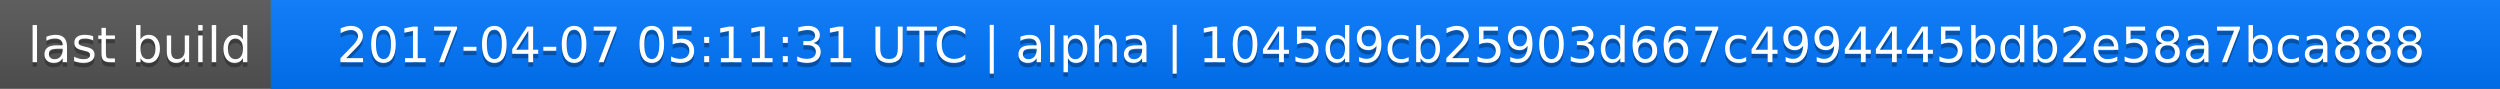
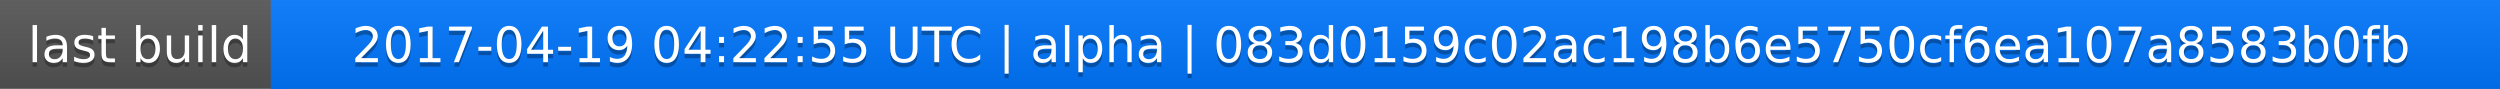
<svg xmlns="http://www.w3.org/2000/svg" width="563" height="20">
  <linearGradient id="a" x2="0" y2="100%">
    <stop offset="0" stop-color="#bbb" stop-opacity=".1" />
    <stop offset="1" stop-opacity=".1" />
  </linearGradient>
  <rect rx="0" width="563" height="20" fill="#555" />
  <rect rx="0" x="61" width="502" height="20" fill="#07f" />
  <path fill="#07f" d="M61 0h4v20h-4z" />
  <rect rx="0" width="563" height="20" fill="url(#a)" />
  <g fill="#fff" text-anchor="middle" font-family="DejaVu Sans,Verdana,Geneva,sans-serif" font-size="11">
    <text x="31.5" y="15" fill="#010101" fill-opacity=".3">last build</text>
    <text x="31.5" y="14">last build</text>
-     <text x="311" y="15" fill="#010101" fill-opacity=".3">2017-04-07 05:11:31 UTC | alpha | 1045d9cb25903d667c4994445bdb2e58a7bca888</text>
-     <text x="311" y="14">2017-04-07 05:11:31 UTC | alpha | 1045d9cb25903d667c4994445bdb2e58a7bca888</text>
+     <text x="311" y="15" fill="#010101" fill-opacity=".3">2017-04-19 04:22:55 UTC | alpha | 083d0159c02ac198b6e5750cf6ea107a8583b0fb</text>
+     <text x="311" y="14">2017-04-19 04:22:55 UTC | alpha | 083d0159c02ac198b6e5750cf6ea107a8583b0fb</text>
  </g>
</svg>
